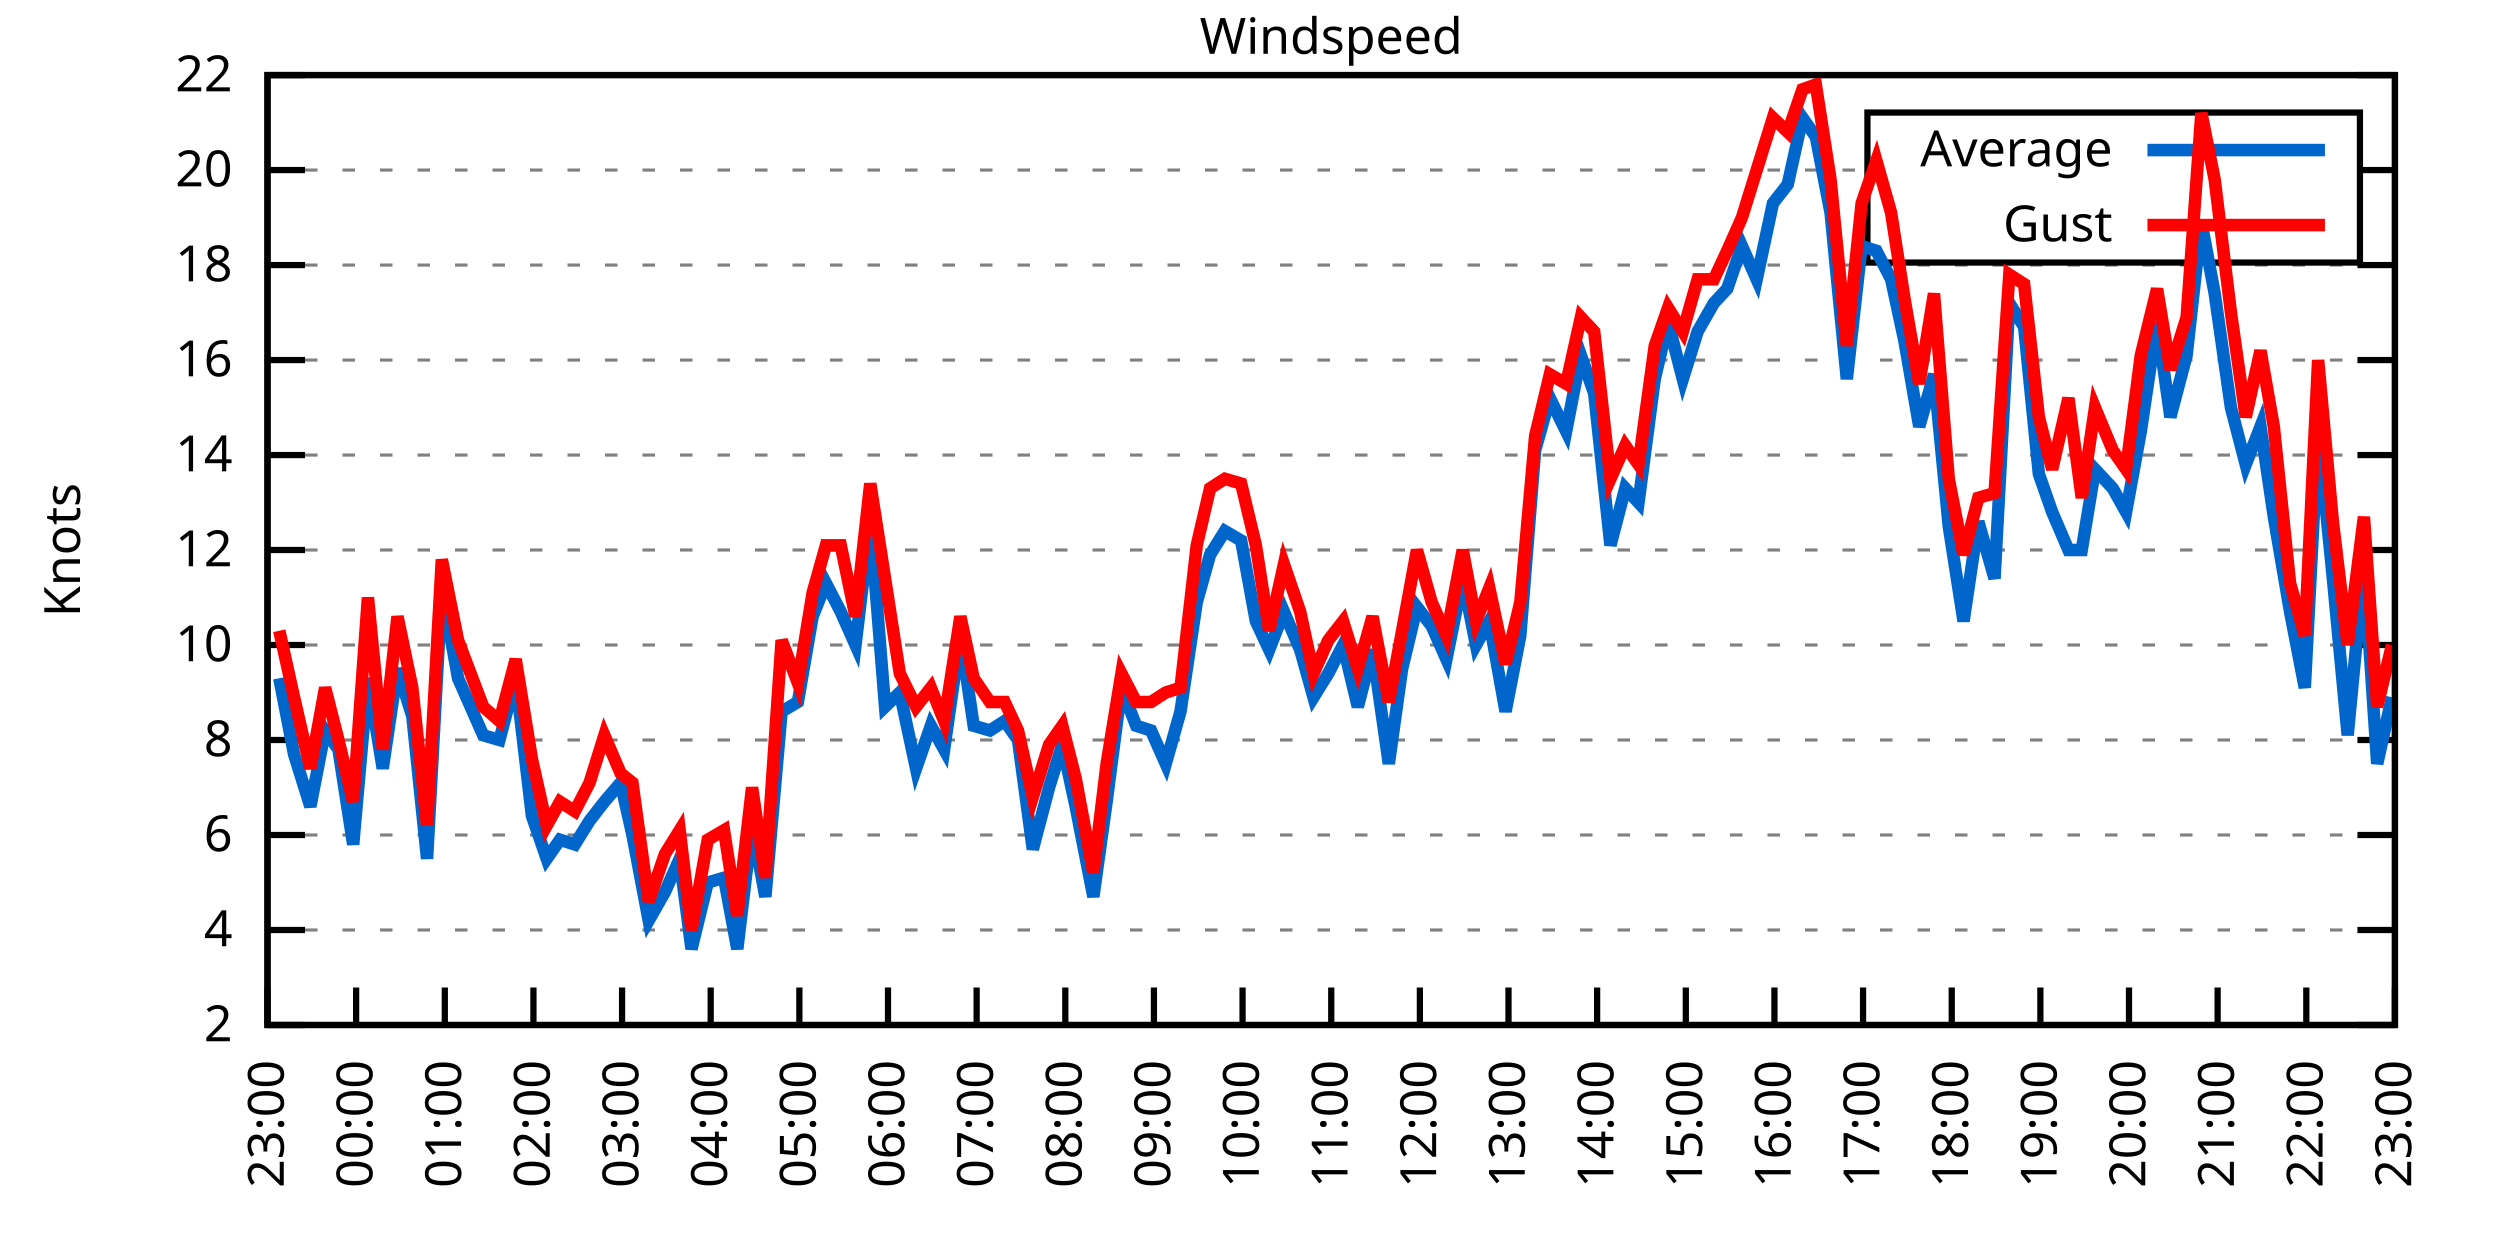
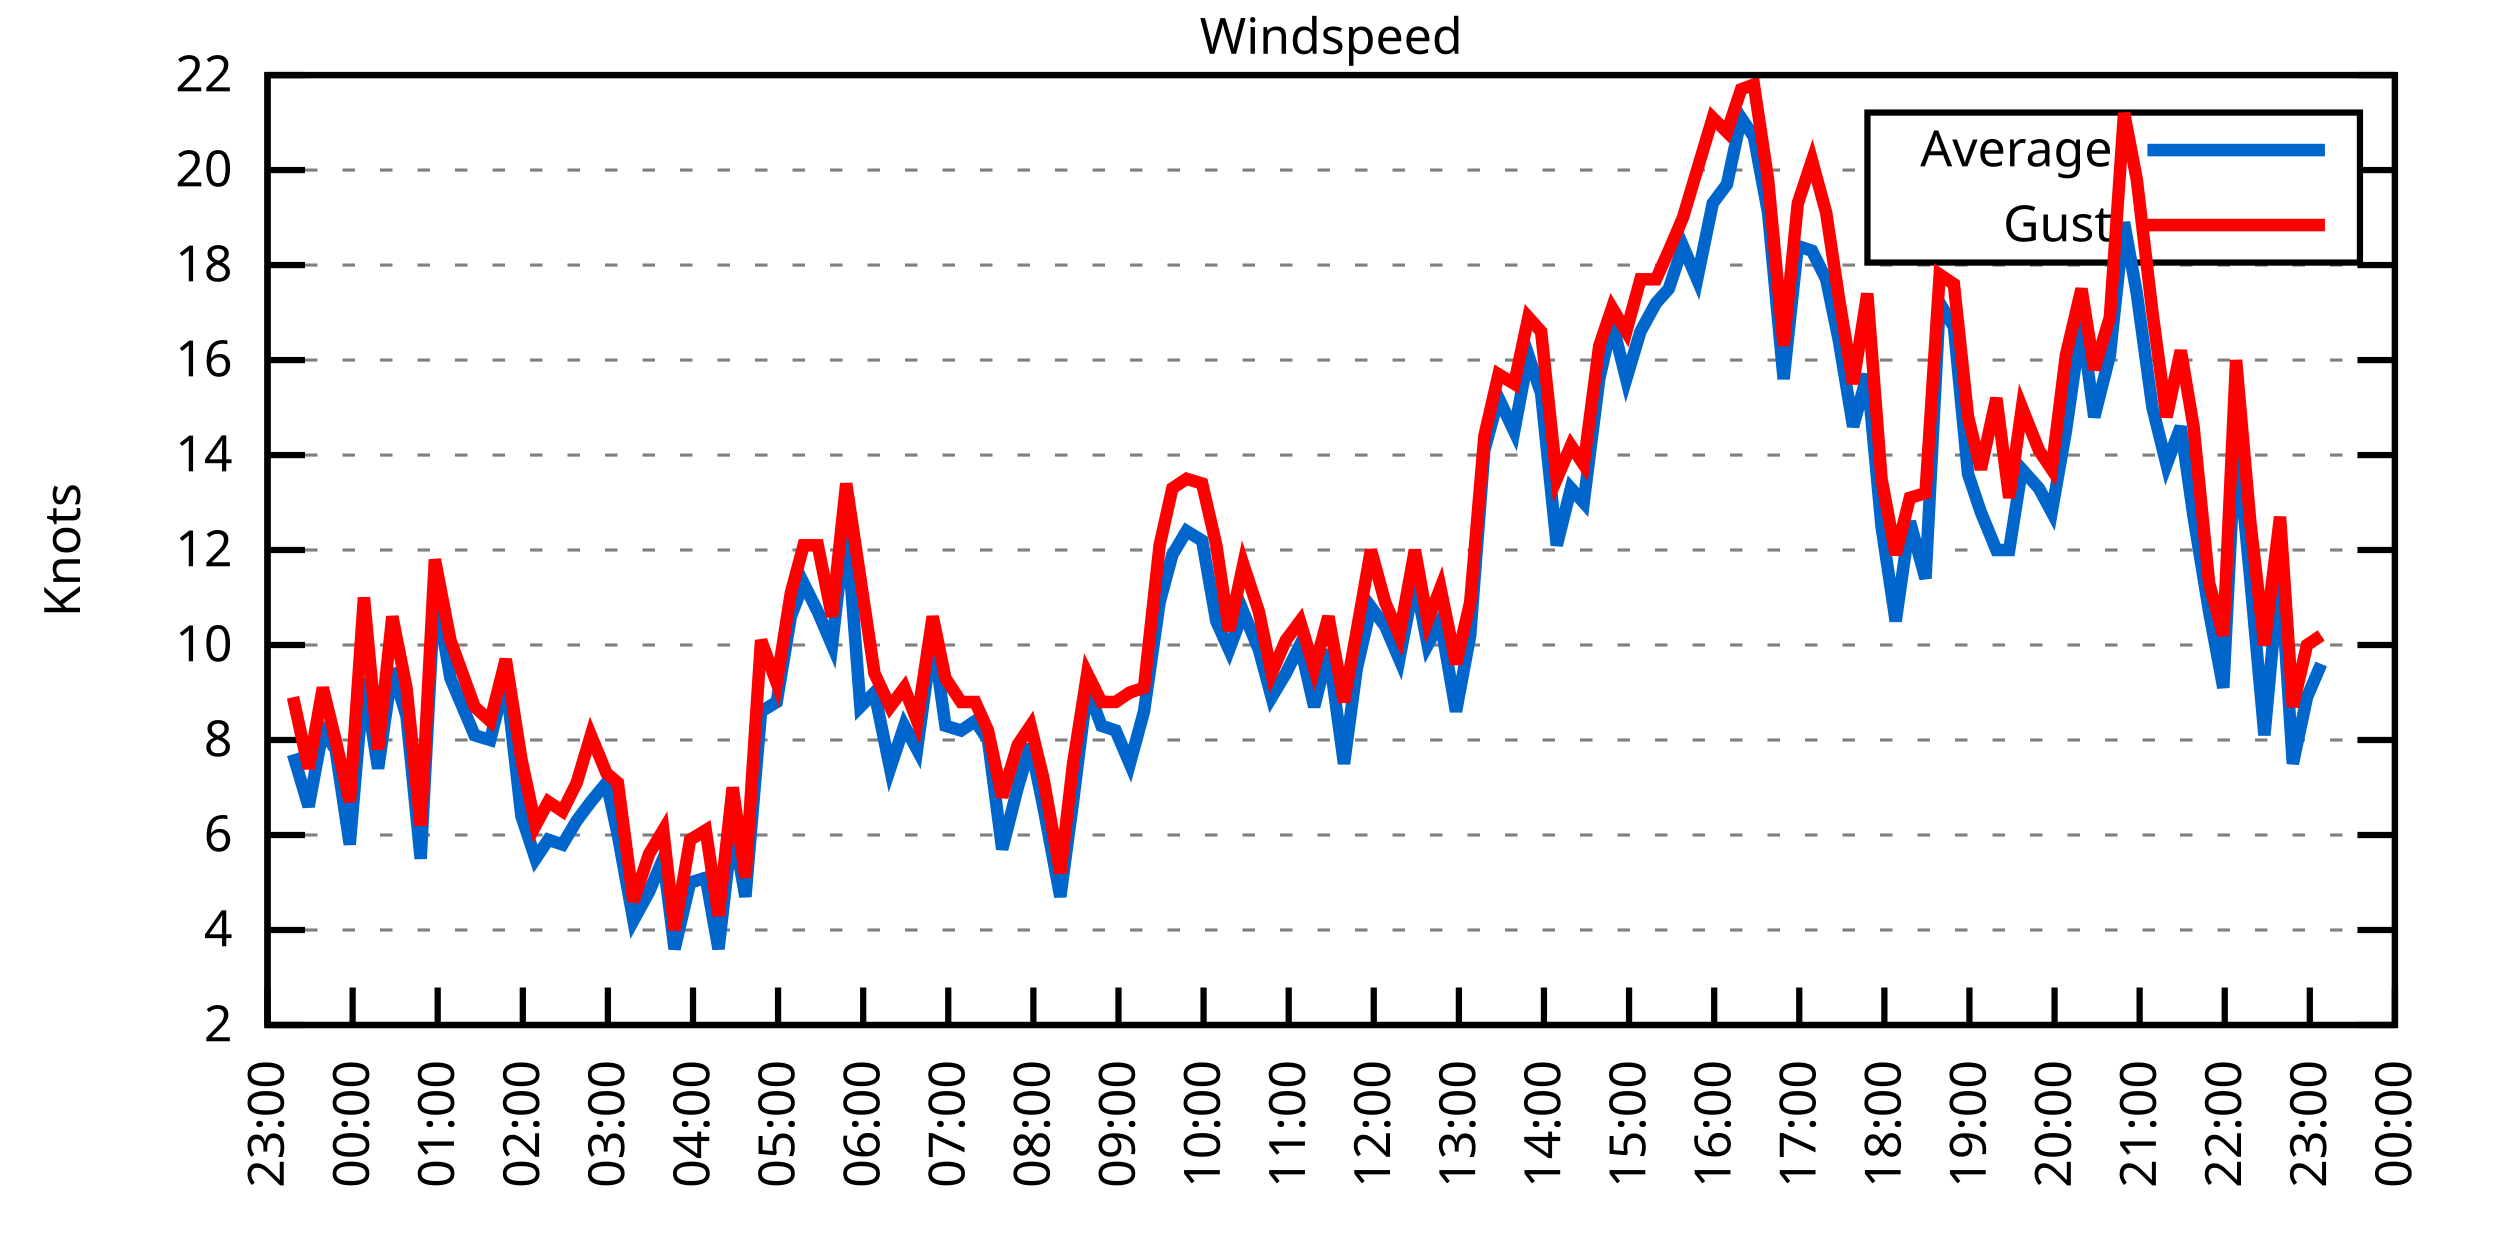
<svg xmlns="http://www.w3.org/2000/svg" xmlns:xlink="http://www.w3.org/1999/xlink" width="400" height="200" viewBox="0 0 400 200">
  <g id="gnuplot_canvas">
    <rect x="0" y="0" width="400" height="200" fill="none" />
    <defs>
      <circle id="gpDot" r="0.5" stroke-width="0.5" stroke="currentColor" />
      <path id="gpPt0" stroke-width="0.333" stroke="currentColor" d="M-1,0 h2 M0,-1 v2" />
      <path id="gpPt1" stroke-width="0.333" stroke="currentColor" d="M-1,-1 L1,1 M1,-1 L-1,1" />
      <path id="gpPt2" stroke-width="0.333" stroke="currentColor" d="M-1,0 L1,0 M0,-1 L0,1 M-1,-1 L1,1 M-1,1 L1,-1" />
      <rect id="gpPt3" stroke-width="0.333" stroke="currentColor" x="-1" y="-1" width="2" height="2" />
      <rect id="gpPt4" stroke-width="0.333" stroke="currentColor" fill="currentColor" x="-1" y="-1" width="2" height="2" />
      <circle id="gpPt5" stroke-width="0.333" stroke="currentColor" cx="0" cy="0" r="1" />
      <use xlink:href="#gpPt5" id="gpPt6" fill="currentColor" stroke="none" />
      <path id="gpPt7" stroke-width="0.333" stroke="currentColor" d="M0,-1.33 L-1.33,0.67 L1.33,0.67 z" />
      <use xlink:href="#gpPt7" id="gpPt8" fill="currentColor" stroke="none" />
      <use xlink:href="#gpPt7" id="gpPt9" stroke="currentColor" transform="rotate(180)" />
      <use xlink:href="#gpPt9" id="gpPt10" fill="currentColor" stroke="none" />
      <use xlink:href="#gpPt3" id="gpPt11" stroke="currentColor" transform="rotate(45)" />
      <use xlink:href="#gpPt11" id="gpPt12" fill="currentColor" stroke="none" />
      <path id="gpPt13" stroke-width="0.333" stroke="currentColor" d="M0,1.330 L1.265,0.411 L0.782,-1.067 L-0.782,-1.076 L-1.265,0.411 z" />
      <use xlink:href="#gpPt13" id="gpPt14" fill="currentColor" stroke="none" />
      <filter id="textbox" filterUnits="objectBoundingBox" x="0" y="0" height="1" width="1">
        <feFlood flood-color="white" flood-opacity="1" result="bgnd" />
        <feComposite in="SourceGraphic" in2="bgnd" operator="atop" />
      </filter>
      <filter id="greybox" filterUnits="objectBoundingBox" x="0" y="0" height="1" width="1">
        <feFlood flood-color="lightgrey" flood-opacity="1" result="grey" />
        <feComposite in="SourceGraphic" in2="grey" operator="atop" />
      </filter>
    </defs>
    <g fill="none" color="white" stroke="currentColor" stroke-width="1.00" stroke-linecap="butt" stroke-linejoin="miter">
</g>
    <g fill="none" color="black" stroke="currentColor" stroke-width="1.00" stroke-linecap="butt" stroke-linejoin="miter">
      <g stroke="none" shape-rendering="crispEdges">
        <polygon fill="rgb(255, 255, 255)" points="42.80,164.00 383.18,164.00 383.18,12.02 42.80,12.02 " />
      </g>
    </g>
    <g fill="none" color="black" stroke="currentColor" stroke-width="1.00" stroke-linecap="butt" stroke-linejoin="miter">
</g>
    <g fill="none" color="black" stroke="black" stroke-width="0.50" stroke-linecap="butt" stroke-linejoin="miter">
</g>
    <g fill="none" color="gray" stroke="currentColor" stroke-width="0.50" stroke-linecap="butt" stroke-linejoin="miter">
      <path stroke="gray" stroke-dasharray="2,4" class="gridline" d="M42.80,164.00 L383.19,164.00  " />
    </g>
    <g fill="none" color="gray" stroke="gray" stroke-width="1.00" stroke-linecap="butt" stroke-linejoin="miter">
</g>
    <g fill="none" color="black" stroke="currentColor" stroke-width="1.00" stroke-linecap="butt" stroke-linejoin="miter">
      <path stroke="black" d="M42.80,164.00 L48.80,164.00 M383.19,164.00 L377.19,164.00  " />
      <g transform="translate(37.20,166.60)" stroke="none" fill="black" font-family="Sans" font-size="8.00" text-anchor="end">
        <text>
          <tspan font-family="Sans"> 2</tspan>
        </text>
      </g>
    </g>
    <g fill="none" color="black" stroke="currentColor" stroke-width="1.00" stroke-linecap="butt" stroke-linejoin="miter">
</g>
    <g fill="none" color="black" stroke="black" stroke-width="0.50" stroke-linecap="butt" stroke-linejoin="miter">
</g>
    <g fill="none" color="gray" stroke="currentColor" stroke-width="0.50" stroke-linecap="butt" stroke-linejoin="miter">
      <path stroke="gray" stroke-dasharray="2,4" class="gridline" d="M42.80,148.80 L383.19,148.80  " />
    </g>
    <g fill="none" color="gray" stroke="gray" stroke-width="1.00" stroke-linecap="butt" stroke-linejoin="miter">
</g>
    <g fill="none" color="black" stroke="currentColor" stroke-width="1.00" stroke-linecap="butt" stroke-linejoin="miter">
      <path stroke="black" d="M42.80,148.80 L48.80,148.80 M383.19,148.80 L377.19,148.80  " />
      <g transform="translate(37.20,151.40)" stroke="none" fill="black" font-family="Sans" font-size="8.00" text-anchor="end">
        <text>
          <tspan font-family="Sans"> 4</tspan>
        </text>
      </g>
    </g>
    <g fill="none" color="black" stroke="currentColor" stroke-width="1.00" stroke-linecap="butt" stroke-linejoin="miter">
</g>
    <g fill="none" color="black" stroke="black" stroke-width="0.50" stroke-linecap="butt" stroke-linejoin="miter">
</g>
    <g fill="none" color="gray" stroke="currentColor" stroke-width="0.50" stroke-linecap="butt" stroke-linejoin="miter">
      <path stroke="gray" stroke-dasharray="2,4" class="gridline" d="M42.80,133.60 L383.19,133.60  " />
    </g>
    <g fill="none" color="gray" stroke="gray" stroke-width="1.00" stroke-linecap="butt" stroke-linejoin="miter">
</g>
    <g fill="none" color="black" stroke="currentColor" stroke-width="1.00" stroke-linecap="butt" stroke-linejoin="miter">
      <path stroke="black" d="M42.80,133.60 L48.80,133.60 M383.19,133.60 L377.19,133.60  " />
      <g transform="translate(37.20,136.20)" stroke="none" fill="black" font-family="Sans" font-size="8.00" text-anchor="end">
        <text>
          <tspan font-family="Sans"> 6</tspan>
        </text>
      </g>
    </g>
    <g fill="none" color="black" stroke="currentColor" stroke-width="1.00" stroke-linecap="butt" stroke-linejoin="miter">
</g>
    <g fill="none" color="black" stroke="black" stroke-width="0.50" stroke-linecap="butt" stroke-linejoin="miter">
</g>
    <g fill="none" color="gray" stroke="currentColor" stroke-width="0.50" stroke-linecap="butt" stroke-linejoin="miter">
      <path stroke="gray" stroke-dasharray="2,4" class="gridline" d="M42.80,118.40 L383.19,118.40  " />
    </g>
    <g fill="none" color="gray" stroke="gray" stroke-width="1.00" stroke-linecap="butt" stroke-linejoin="miter">
</g>
    <g fill="none" color="black" stroke="currentColor" stroke-width="1.00" stroke-linecap="butt" stroke-linejoin="miter">
      <path stroke="black" d="M42.80,118.40 L48.80,118.40 M383.19,118.40 L377.19,118.40  " />
      <g transform="translate(37.20,121.00)" stroke="none" fill="black" font-family="Sans" font-size="8.00" text-anchor="end">
        <text>
          <tspan font-family="Sans"> 8</tspan>
        </text>
      </g>
    </g>
    <g fill="none" color="black" stroke="currentColor" stroke-width="1.00" stroke-linecap="butt" stroke-linejoin="miter">
</g>
    <g fill="none" color="black" stroke="black" stroke-width="0.50" stroke-linecap="butt" stroke-linejoin="miter">
</g>
    <g fill="none" color="gray" stroke="currentColor" stroke-width="0.50" stroke-linecap="butt" stroke-linejoin="miter">
      <path stroke="gray" stroke-dasharray="2,4" class="gridline" d="M42.80,103.20 L383.19,103.20  " />
    </g>
    <g fill="none" color="gray" stroke="gray" stroke-width="1.00" stroke-linecap="butt" stroke-linejoin="miter">
</g>
    <g fill="none" color="black" stroke="currentColor" stroke-width="1.00" stroke-linecap="butt" stroke-linejoin="miter">
      <path stroke="black" d="M42.80,103.20 L48.80,103.20 M383.19,103.20 L377.19,103.20  " />
      <g transform="translate(37.20,105.80)" stroke="none" fill="black" font-family="Sans" font-size="8.00" text-anchor="end">
        <text>
          <tspan font-family="Sans"> 10</tspan>
        </text>
      </g>
    </g>
    <g fill="none" color="black" stroke="currentColor" stroke-width="1.00" stroke-linecap="butt" stroke-linejoin="miter">
</g>
    <g fill="none" color="black" stroke="black" stroke-width="0.50" stroke-linecap="butt" stroke-linejoin="miter">
</g>
    <g fill="none" color="gray" stroke="currentColor" stroke-width="0.50" stroke-linecap="butt" stroke-linejoin="miter">
      <path stroke="gray" stroke-dasharray="2,4" class="gridline" d="M42.80,88.00 L383.19,88.00  " />
    </g>
    <g fill="none" color="gray" stroke="gray" stroke-width="1.00" stroke-linecap="butt" stroke-linejoin="miter">
</g>
    <g fill="none" color="black" stroke="currentColor" stroke-width="1.00" stroke-linecap="butt" stroke-linejoin="miter">
      <path stroke="black" d="M42.80,88.00 L48.80,88.00 M383.19,88.00 L377.19,88.00  " />
      <g transform="translate(37.20,90.60)" stroke="none" fill="black" font-family="Sans" font-size="8.00" text-anchor="end">
        <text>
          <tspan font-family="Sans"> 12</tspan>
        </text>
      </g>
    </g>
    <g fill="none" color="black" stroke="currentColor" stroke-width="1.00" stroke-linecap="butt" stroke-linejoin="miter">
</g>
    <g fill="none" color="black" stroke="black" stroke-width="0.50" stroke-linecap="butt" stroke-linejoin="miter">
</g>
    <g fill="none" color="gray" stroke="currentColor" stroke-width="0.50" stroke-linecap="butt" stroke-linejoin="miter">
      <path stroke="gray" stroke-dasharray="2,4" class="gridline" d="M42.80,72.81 L383.19,72.81  " />
    </g>
    <g fill="none" color="gray" stroke="gray" stroke-width="1.00" stroke-linecap="butt" stroke-linejoin="miter">
</g>
    <g fill="none" color="black" stroke="currentColor" stroke-width="1.00" stroke-linecap="butt" stroke-linejoin="miter">
      <path stroke="black" d="M42.80,72.81 L48.80,72.81 M383.19,72.81 L377.19,72.81  " />
      <g transform="translate(37.20,75.41)" stroke="none" fill="black" font-family="Sans" font-size="8.00" text-anchor="end">
        <text>
          <tspan font-family="Sans"> 14</tspan>
        </text>
      </g>
    </g>
    <g fill="none" color="black" stroke="currentColor" stroke-width="1.00" stroke-linecap="butt" stroke-linejoin="miter">
</g>
    <g fill="none" color="black" stroke="black" stroke-width="0.50" stroke-linecap="butt" stroke-linejoin="miter">
</g>
    <g fill="none" color="gray" stroke="currentColor" stroke-width="0.50" stroke-linecap="butt" stroke-linejoin="miter">
      <path stroke="gray" stroke-dasharray="2,4" class="gridline" d="M42.80,57.61 L383.19,57.61  " />
    </g>
    <g fill="none" color="gray" stroke="gray" stroke-width="1.00" stroke-linecap="butt" stroke-linejoin="miter">
</g>
    <g fill="none" color="black" stroke="currentColor" stroke-width="1.00" stroke-linecap="butt" stroke-linejoin="miter">
      <path stroke="black" d="M42.80,57.61 L48.80,57.61 M383.19,57.61 L377.19,57.61  " />
      <g transform="translate(37.20,60.21)" stroke="none" fill="black" font-family="Sans" font-size="8.00" text-anchor="end">
        <text>
          <tspan font-family="Sans"> 16</tspan>
        </text>
      </g>
    </g>
    <g fill="none" color="black" stroke="currentColor" stroke-width="1.00" stroke-linecap="butt" stroke-linejoin="miter">
</g>
    <g fill="none" color="black" stroke="black" stroke-width="0.50" stroke-linecap="butt" stroke-linejoin="miter">
</g>
    <g fill="none" color="gray" stroke="currentColor" stroke-width="0.50" stroke-linecap="butt" stroke-linejoin="miter">
      <path stroke="gray" stroke-dasharray="2,4" class="gridline" d="M42.80,42.41 L383.19,42.41  " />
    </g>
    <g fill="none" color="gray" stroke="gray" stroke-width="1.00" stroke-linecap="butt" stroke-linejoin="miter">
</g>
    <g fill="none" color="black" stroke="currentColor" stroke-width="1.00" stroke-linecap="butt" stroke-linejoin="miter">
      <path stroke="black" d="M42.80,42.41 L48.80,42.41 M383.19,42.41 L377.19,42.41  " />
      <g transform="translate(37.20,45.01)" stroke="none" fill="black" font-family="Sans" font-size="8.00" text-anchor="end">
        <text>
          <tspan font-family="Sans"> 18</tspan>
        </text>
      </g>
    </g>
    <g fill="none" color="black" stroke="currentColor" stroke-width="1.00" stroke-linecap="butt" stroke-linejoin="miter">
</g>
    <g fill="none" color="black" stroke="black" stroke-width="0.50" stroke-linecap="butt" stroke-linejoin="miter">
</g>
    <g fill="none" color="gray" stroke="currentColor" stroke-width="0.50" stroke-linecap="butt" stroke-linejoin="miter">
      <path stroke="gray" stroke-dasharray="2,4" class="gridline" d="M42.80,27.21 L298.79,27.21 M377.59,27.21 L383.19,27.21  " />
    </g>
    <g fill="none" color="gray" stroke="gray" stroke-width="1.00" stroke-linecap="butt" stroke-linejoin="miter">
</g>
    <g fill="none" color="black" stroke="currentColor" stroke-width="1.00" stroke-linecap="butt" stroke-linejoin="miter">
      <path stroke="black" d="M42.80,27.21 L48.80,27.21 M383.19,27.21 L377.19,27.21  " />
      <g transform="translate(37.20,29.81)" stroke="none" fill="black" font-family="Sans" font-size="8.00" text-anchor="end">
        <text>
          <tspan font-family="Sans"> 20</tspan>
        </text>
      </g>
    </g>
    <g fill="none" color="black" stroke="currentColor" stroke-width="1.00" stroke-linecap="butt" stroke-linejoin="miter">
</g>
    <g fill="none" color="black" stroke="black" stroke-width="0.50" stroke-linecap="butt" stroke-linejoin="miter">
</g>
    <g fill="none" color="gray" stroke="currentColor" stroke-width="0.50" stroke-linecap="butt" stroke-linejoin="miter">
      <path stroke="gray" stroke-dasharray="2,4" class="gridline" d="M42.80,12.01 L383.19,12.01  " />
    </g>
    <g fill="none" color="gray" stroke="gray" stroke-width="1.00" stroke-linecap="butt" stroke-linejoin="miter">
</g>
    <g fill="none" color="black" stroke="currentColor" stroke-width="1.00" stroke-linecap="butt" stroke-linejoin="miter">
      <path stroke="black" d="M42.80,12.01 L48.80,12.01 M383.19,12.01 L377.19,12.01  " />
      <g transform="translate(37.20,14.61)" stroke="none" fill="black" font-family="Sans" font-size="8.00" text-anchor="end">
        <text>
          <tspan font-family="Sans"> 22</tspan>
        </text>
      </g>
    </g>
    <g fill="none" color="black" stroke="currentColor" stroke-width="1.00" stroke-linecap="butt" stroke-linejoin="miter">
      <path stroke="black" d="M42.80,164.00 L42.80,158.00  " />
      <g transform="translate(45.40,169.60) rotate(270.00)" stroke="none" fill="black" font-family="Sans" font-size="8.00" text-anchor="end">
        <text>
          <tspan font-family="Sans">23:00</tspan>
        </text>
      </g>
    </g>
    <g fill="none" color="black" stroke="currentColor" stroke-width="1.00" stroke-linecap="butt" stroke-linejoin="miter">
-       <path stroke="black" d="M56.98,164.00 L56.98,158.00  " />
-       <g transform="translate(59.58,169.60) rotate(270.00)" stroke="none" fill="black" font-family="Sans" font-size="8.00" text-anchor="end">
+       <path stroke="black" d="M56.42,164.00 L56.42,158.00  " />
+       <g transform="translate(59.02,169.60) rotate(270.00)" stroke="none" fill="black" font-family="Sans" font-size="8.00" text-anchor="end">
        <text>
          <tspan font-family="Sans">00:00</tspan>
        </text>
      </g>
    </g>
    <g fill="none" color="black" stroke="currentColor" stroke-width="1.00" stroke-linecap="butt" stroke-linejoin="miter">
-       <path stroke="black" d="M71.17,164.00 L71.17,158.00  " />
-       <g transform="translate(73.77,169.60) rotate(270.00)" stroke="none" fill="black" font-family="Sans" font-size="8.00" text-anchor="end">
+       <path stroke="black" d="M70.03,164.00 L70.03,158.00  " />
+       <g transform="translate(72.63,169.60) rotate(270.00)" stroke="none" fill="black" font-family="Sans" font-size="8.00" text-anchor="end">
        <text>
          <tspan font-family="Sans">01:00</tspan>
        </text>
      </g>
    </g>
    <g fill="none" color="black" stroke="currentColor" stroke-width="1.00" stroke-linecap="butt" stroke-linejoin="miter">
-       <path stroke="black" d="M85.35,164.00 L85.35,158.00  " />
-       <g transform="translate(87.95,169.60) rotate(270.00)" stroke="none" fill="black" font-family="Sans" font-size="8.00" text-anchor="end">
+       <path stroke="black" d="M83.65,164.00 L83.65,158.00  " />
+       <g transform="translate(86.25,169.60) rotate(270.00)" stroke="none" fill="black" font-family="Sans" font-size="8.00" text-anchor="end">
        <text>
          <tspan font-family="Sans">02:00</tspan>
        </text>
      </g>
    </g>
    <g fill="none" color="black" stroke="currentColor" stroke-width="1.00" stroke-linecap="butt" stroke-linejoin="miter">
-       <path stroke="black" d="M99.53,164.00 L99.53,158.00  " />
-       <g transform="translate(102.13,169.60) rotate(270.00)" stroke="none" fill="black" font-family="Sans" font-size="8.00" text-anchor="end">
+       <path stroke="black" d="M97.26,164.00 L97.26,158.00  " />
+       <g transform="translate(99.86,169.60) rotate(270.00)" stroke="none" fill="black" font-family="Sans" font-size="8.00" text-anchor="end">
        <text>
          <tspan font-family="Sans">03:00</tspan>
        </text>
      </g>
    </g>
    <g fill="none" color="black" stroke="currentColor" stroke-width="1.00" stroke-linecap="butt" stroke-linejoin="miter">
-       <path stroke="black" d="M113.71,164.00 L113.71,158.00  " />
-       <g transform="translate(116.31,169.60) rotate(270.00)" stroke="none" fill="black" font-family="Sans" font-size="8.00" text-anchor="end">
+       <path stroke="black" d="M110.88,164.00 L110.88,158.00  " />
+       <g transform="translate(113.48,169.60) rotate(270.00)" stroke="none" fill="black" font-family="Sans" font-size="8.00" text-anchor="end">
        <text>
          <tspan font-family="Sans">04:00</tspan>
        </text>
      </g>
    </g>
    <g fill="none" color="black" stroke="currentColor" stroke-width="1.00" stroke-linecap="butt" stroke-linejoin="miter">
-       <path stroke="black" d="M127.90,164.00 L127.90,158.00  " />
-       <g transform="translate(130.50,169.60) rotate(270.00)" stroke="none" fill="black" font-family="Sans" font-size="8.00" text-anchor="end">
+       <path stroke="black" d="M124.49,164.00 L124.49,158.00  " />
+       <g transform="translate(127.09,169.60) rotate(270.00)" stroke="none" fill="black" font-family="Sans" font-size="8.00" text-anchor="end">
        <text>
          <tspan font-family="Sans">05:00</tspan>
        </text>
      </g>
    </g>
    <g fill="none" color="black" stroke="currentColor" stroke-width="1.00" stroke-linecap="butt" stroke-linejoin="miter">
-       <path stroke="black" d="M142.08,164.00 L142.08,158.00  " />
-       <g transform="translate(144.68,169.60) rotate(270.00)" stroke="none" fill="black" font-family="Sans" font-size="8.00" text-anchor="end">
+       <path stroke="black" d="M138.11,164.00 L138.11,158.00  " />
+       <g transform="translate(140.71,169.60) rotate(270.00)" stroke="none" fill="black" font-family="Sans" font-size="8.00" text-anchor="end">
        <text>
          <tspan font-family="Sans">06:00</tspan>
        </text>
      </g>
    </g>
    <g fill="none" color="black" stroke="currentColor" stroke-width="1.00" stroke-linecap="butt" stroke-linejoin="miter">
-       <path stroke="black" d="M156.26,164.00 L156.26,158.00  " />
-       <g transform="translate(158.86,169.60) rotate(270.00)" stroke="none" fill="black" font-family="Sans" font-size="8.00" text-anchor="end">
+       <path stroke="black" d="M151.72,164.00 L151.72,158.00  " />
+       <g transform="translate(154.32,169.60) rotate(270.00)" stroke="none" fill="black" font-family="Sans" font-size="8.00" text-anchor="end">
        <text>
          <tspan font-family="Sans">07:00</tspan>
        </text>
      </g>
    </g>
    <g fill="none" color="black" stroke="currentColor" stroke-width="1.00" stroke-linecap="butt" stroke-linejoin="miter">
-       <path stroke="black" d="M170.45,164.00 L170.45,158.00  " />
-       <g transform="translate(173.05,169.60) rotate(270.00)" stroke="none" fill="black" font-family="Sans" font-size="8.00" text-anchor="end">
+       <path stroke="black" d="M165.34,164.00 L165.34,158.00  " />
+       <g transform="translate(167.94,169.60) rotate(270.00)" stroke="none" fill="black" font-family="Sans" font-size="8.00" text-anchor="end">
        <text>
          <tspan font-family="Sans">08:00</tspan>
        </text>
      </g>
    </g>
    <g fill="none" color="black" stroke="currentColor" stroke-width="1.00" stroke-linecap="butt" stroke-linejoin="miter">
-       <path stroke="black" d="M184.63,164.00 L184.63,158.00  " />
-       <g transform="translate(187.23,169.60) rotate(270.00)" stroke="none" fill="black" font-family="Sans" font-size="8.00" text-anchor="end">
+       <path stroke="black" d="M178.96,164.00 L178.96,158.00  " />
+       <g transform="translate(181.56,169.60) rotate(270.00)" stroke="none" fill="black" font-family="Sans" font-size="8.00" text-anchor="end">
        <text>
          <tspan font-family="Sans">09:00</tspan>
        </text>
      </g>
    </g>
    <g fill="none" color="black" stroke="currentColor" stroke-width="1.00" stroke-linecap="butt" stroke-linejoin="miter">
-       <path stroke="black" d="M198.81,164.00 L198.81,158.00  " />
-       <g transform="translate(201.41,169.60) rotate(270.00)" stroke="none" fill="black" font-family="Sans" font-size="8.00" text-anchor="end">
+       <path stroke="black" d="M192.57,164.00 L192.57,158.00  " />
+       <g transform="translate(195.17,169.60) rotate(270.00)" stroke="none" fill="black" font-family="Sans" font-size="8.00" text-anchor="end">
        <text>
          <tspan font-family="Sans">10:00</tspan>
        </text>
      </g>
    </g>
    <g fill="none" color="black" stroke="currentColor" stroke-width="1.00" stroke-linecap="butt" stroke-linejoin="miter">
-       <path stroke="black" d="M213.00,164.00 L213.00,158.00  " />
-       <g transform="translate(215.60,169.60) rotate(270.00)" stroke="none" fill="black" font-family="Sans" font-size="8.00" text-anchor="end">
+       <path stroke="black" d="M206.19,164.00 L206.19,158.00  " />
+       <g transform="translate(208.79,169.60) rotate(270.00)" stroke="none" fill="black" font-family="Sans" font-size="8.00" text-anchor="end">
        <text>
          <tspan font-family="Sans">11:00</tspan>
        </text>
      </g>
    </g>
    <g fill="none" color="black" stroke="currentColor" stroke-width="1.00" stroke-linecap="butt" stroke-linejoin="miter">
-       <path stroke="black" d="M227.18,164.00 L227.18,158.00  " />
-       <g transform="translate(229.78,169.60) rotate(270.00)" stroke="none" fill="black" font-family="Sans" font-size="8.00" text-anchor="end">
+       <path stroke="black" d="M219.80,164.00 L219.80,158.00  " />
+       <g transform="translate(222.40,169.60) rotate(270.00)" stroke="none" fill="black" font-family="Sans" font-size="8.00" text-anchor="end">
        <text>
          <tspan font-family="Sans">12:00</tspan>
        </text>
      </g>
    </g>
    <g fill="none" color="black" stroke="currentColor" stroke-width="1.00" stroke-linecap="butt" stroke-linejoin="miter">
-       <path stroke="black" d="M241.36,164.00 L241.36,158.00  " />
-       <g transform="translate(243.96,169.60) rotate(270.00)" stroke="none" fill="black" font-family="Sans" font-size="8.00" text-anchor="end">
+       <path stroke="black" d="M233.42,164.00 L233.42,158.00  " />
+       <g transform="translate(236.02,169.60) rotate(270.00)" stroke="none" fill="black" font-family="Sans" font-size="8.00" text-anchor="end">
        <text>
          <tspan font-family="Sans">13:00</tspan>
        </text>
      </g>
    </g>
    <g fill="none" color="black" stroke="currentColor" stroke-width="1.00" stroke-linecap="butt" stroke-linejoin="miter">
-       <path stroke="black" d="M255.54,164.00 L255.54,158.00  " />
-       <g transform="translate(258.14,169.60) rotate(270.00)" stroke="none" fill="black" font-family="Sans" font-size="8.00" text-anchor="end">
+       <path stroke="black" d="M247.03,164.00 L247.03,158.00  " />
+       <g transform="translate(249.63,169.60) rotate(270.00)" stroke="none" fill="black" font-family="Sans" font-size="8.00" text-anchor="end">
        <text>
          <tspan font-family="Sans">14:00</tspan>
        </text>
      </g>
    </g>
    <g fill="none" color="black" stroke="currentColor" stroke-width="1.00" stroke-linecap="butt" stroke-linejoin="miter">
-       <path stroke="black" d="M269.73,164.00 L269.73,158.00  " />
-       <g transform="translate(272.33,169.60) rotate(270.00)" stroke="none" fill="black" font-family="Sans" font-size="8.00" text-anchor="end">
+       <path stroke="black" d="M260.65,164.00 L260.65,158.00  " />
+       <g transform="translate(263.25,169.60) rotate(270.00)" stroke="none" fill="black" font-family="Sans" font-size="8.00" text-anchor="end">
        <text>
          <tspan font-family="Sans">15:00</tspan>
        </text>
      </g>
    </g>
    <g fill="none" color="black" stroke="currentColor" stroke-width="1.00" stroke-linecap="butt" stroke-linejoin="miter">
-       <path stroke="black" d="M283.91,164.00 L283.91,158.00  " />
-       <g transform="translate(286.51,169.60) rotate(270.00)" stroke="none" fill="black" font-family="Sans" font-size="8.00" text-anchor="end">
+       <path stroke="black" d="M274.27,164.00 L274.27,158.00  " />
+       <g transform="translate(276.87,169.60) rotate(270.00)" stroke="none" fill="black" font-family="Sans" font-size="8.00" text-anchor="end">
        <text>
          <tspan font-family="Sans">16:00</tspan>
        </text>
      </g>
    </g>
    <g fill="none" color="black" stroke="currentColor" stroke-width="1.00" stroke-linecap="butt" stroke-linejoin="miter">
-       <path stroke="black" d="M298.09,164.00 L298.09,158.00  " />
-       <g transform="translate(300.69,169.60) rotate(270.00)" stroke="none" fill="black" font-family="Sans" font-size="8.00" text-anchor="end">
+       <path stroke="black" d="M287.88,164.00 L287.88,158.00  " />
+       <g transform="translate(290.48,169.60) rotate(270.00)" stroke="none" fill="black" font-family="Sans" font-size="8.00" text-anchor="end">
        <text>
          <tspan font-family="Sans">17:00</tspan>
        </text>
      </g>
    </g>
    <g fill="none" color="black" stroke="currentColor" stroke-width="1.00" stroke-linecap="butt" stroke-linejoin="miter">
-       <path stroke="black" d="M312.28,164.00 L312.28,158.00  " />
-       <g transform="translate(314.88,169.60) rotate(270.00)" stroke="none" fill="black" font-family="Sans" font-size="8.00" text-anchor="end">
+       <path stroke="black" d="M301.50,164.00 L301.50,158.00  " />
+       <g transform="translate(304.10,169.60) rotate(270.00)" stroke="none" fill="black" font-family="Sans" font-size="8.00" text-anchor="end">
        <text>
          <tspan font-family="Sans">18:00</tspan>
        </text>
      </g>
    </g>
    <g fill="none" color="black" stroke="currentColor" stroke-width="1.00" stroke-linecap="butt" stroke-linejoin="miter">
-       <path stroke="black" d="M326.46,164.00 L326.46,158.00  " />
-       <g transform="translate(329.06,169.60) rotate(270.00)" stroke="none" fill="black" font-family="Sans" font-size="8.00" text-anchor="end">
+       <path stroke="black" d="M315.11,164.00 L315.11,158.00  " />
+       <g transform="translate(317.71,169.60) rotate(270.00)" stroke="none" fill="black" font-family="Sans" font-size="8.00" text-anchor="end">
        <text>
          <tspan font-family="Sans">19:00</tspan>
        </text>
      </g>
    </g>
    <g fill="none" color="black" stroke="currentColor" stroke-width="1.00" stroke-linecap="butt" stroke-linejoin="miter">
-       <path stroke="black" d="M340.64,164.00 L340.64,158.00  " />
-       <g transform="translate(343.24,169.60) rotate(270.00)" stroke="none" fill="black" font-family="Sans" font-size="8.00" text-anchor="end">
+       <path stroke="black" d="M328.73,164.00 L328.73,158.00  " />
+       <g transform="translate(331.33,169.60) rotate(270.00)" stroke="none" fill="black" font-family="Sans" font-size="8.00" text-anchor="end">
        <text>
          <tspan font-family="Sans">20:00</tspan>
        </text>
      </g>
    </g>
    <g fill="none" color="black" stroke="currentColor" stroke-width="1.00" stroke-linecap="butt" stroke-linejoin="miter">
-       <path stroke="black" d="M354.82,164.00 L354.82,158.00  " />
-       <g transform="translate(357.42,169.60) rotate(270.00)" stroke="none" fill="black" font-family="Sans" font-size="8.00" text-anchor="end">
+       <path stroke="black" d="M342.34,164.00 L342.34,158.00  " />
+       <g transform="translate(344.94,169.60) rotate(270.00)" stroke="none" fill="black" font-family="Sans" font-size="8.00" text-anchor="end">
        <text>
          <tspan font-family="Sans">21:00</tspan>
        </text>
      </g>
    </g>
    <g fill="none" color="black" stroke="currentColor" stroke-width="1.00" stroke-linecap="butt" stroke-linejoin="miter">
-       <path stroke="black" d="M369.01,164.00 L369.01,158.00  " />
-       <g transform="translate(371.61,169.60) rotate(270.00)" stroke="none" fill="black" font-family="Sans" font-size="8.00" text-anchor="end">
+       <path stroke="black" d="M355.96,164.00 L355.96,158.00  " />
+       <g transform="translate(358.56,169.60) rotate(270.00)" stroke="none" fill="black" font-family="Sans" font-size="8.00" text-anchor="end">
        <text>
          <tspan font-family="Sans">22:00</tspan>
+         </text>
+       </g>
+     </g>
+     <g fill="none" color="black" stroke="currentColor" stroke-width="1.00" stroke-linecap="butt" stroke-linejoin="miter">
+       <path stroke="black" d="M369.57,164.00 L369.57,158.00  " />
+       <g transform="translate(372.17,169.60) rotate(270.00)" stroke="none" fill="black" font-family="Sans" font-size="8.00" text-anchor="end">
+         <text>
+           <tspan font-family="Sans">23:00</tspan>
        </text>
      </g>
    </g>
    <g fill="none" color="black" stroke="currentColor" stroke-width="1.00" stroke-linecap="butt" stroke-linejoin="miter">
      <path stroke="black" d="M383.19,164.00 L383.19,158.00  " />
      <g transform="translate(385.79,169.60) rotate(270.00)" stroke="none" fill="black" font-family="Sans" font-size="8.00" text-anchor="end">
        <text>
-           <tspan font-family="Sans">23:00</tspan>
+           <tspan font-family="Sans">00:00</tspan>
        </text>
      </g>
    </g>
    <g fill="none" color="black" stroke="currentColor" stroke-width="1.00" stroke-linecap="butt" stroke-linejoin="miter">
</g>
    <g fill="none" color="black" stroke="currentColor" stroke-width="1.00" stroke-linecap="butt" stroke-linejoin="miter">
      <path stroke="black" d="M42.80,12.01 L42.80,164.00 L383.19,164.00 L383.19,12.01 L42.80,12.01 Z  " />
    </g>
    <g fill="none" color="black" stroke="currentColor" stroke-width="1.00" stroke-linecap="butt" stroke-linejoin="miter">
</g>
    <g fill="none" color="black" stroke="currentColor" stroke-width="1.00" stroke-linecap="butt" stroke-linejoin="miter">
      <path stroke="black" d="M298.79,42.01 L298.79,18.01 L377.59,18.01 L377.59,42.01 L298.79,42.01 Z  " />
    </g>
    <g id="Windspeed_plot_1">
      <g fill="none" color="white" stroke="black" stroke-width="2.00" stroke-linecap="butt" stroke-linejoin="miter">
</g>
      <g fill="none" color="black" stroke="currentColor" stroke-width="2.00" stroke-linecap="butt" stroke-linejoin="miter">
        <g transform="translate(337.99,26.61)" stroke="none" fill="black" font-family="Sans" font-size="8.00" text-anchor="end">
          <text>
            <tspan font-family="Sans">Average</tspan>
          </text>
        </g>
      </g>
      <g fill="none" color="black" stroke="currentColor" stroke-width="2.00" stroke-linecap="butt" stroke-linejoin="miter">
-         <path stroke="rgb(  0, 102, 204)" d="M343.59,24.01 L371.99,24.01 M44.69,108.52 L47.05,120.68 L49.66,129.04 L52.02,116.88 L54.15,119.92 L56.51,135.12   L58.87,108.52 L61.24,122.96 L63.60,107.00 L65.97,114.60 L68.33,137.40 L70.69,94.08 L73.29,108.52 L77.31,117.64   L79.91,118.40 L82.51,108.52 L85.11,130.56 L87.48,137.40 L89.60,134.36 L91.97,135.12 L94.33,131.32 L96.70,128.28   L99.30,125.24 L101.19,133.60 L103.79,147.28 L106.39,142.72 L108.75,137.40 L110.64,151.84 L113.24,141.20 L115.84,140.44   L117.97,151.84 L120.33,132.08 L122.46,143.48 L125.06,113.84 L127.66,112.32 L130.02,98.64 L132.15,93.32 L134.52,97.88   L136.88,103.20 L139.24,83.45 L141.61,113.08 L143.97,110.80 L146.57,122.96 L148.94,116.12 L151.06,119.92 L153.66,101.68   L155.79,116.12 L158.39,116.88 L160.75,115.36 L162.88,118.40 L165.25,135.88 L167.85,126.00 L169.97,119.16 L172.10,129.04   L174.94,143.48 L177.06,128.28 L179.43,110.04 L181.79,116.12 L184.16,116.88 L186.52,122.20 L188.88,113.84 L191.48,96.36   L193.61,88.76 L195.98,84.97 L198.58,86.49 L200.94,99.40 L203.07,103.96 L205.43,97.88 L208.03,103.96 L210.16,111.56   L212.52,107.76 L214.89,103.20 L217.25,113.08 L219.61,103.96 L222.21,122.20 L224.34,107.00 L226.71,97.12 L229.07,100.16   L231.43,105.48 L234.03,92.56 L236.16,103.20 L238.29,99.40 L240.89,113.84 L243.25,101.68 L245.62,72.05 L247.98,63.69   L250.58,69.01 L252.94,56.85 L255.07,62.93 L257.67,87.25 L260.04,78.13 L262.16,80.41 L264.76,60.65 L266.89,51.53   L269.25,60.65 L271.62,53.05 L274.22,48.49 L276.35,46.21 L278.71,39.37 L281.07,44.69 L283.67,32.53 L286.04,29.49   L288.40,18.85 L290.53,21.89 L292.89,34.05 L295.49,60.65 L297.86,39.37 L300.22,40.13 L302.58,44.69 L304.71,54.57   L307.08,68.25 L309.44,59.89 L311.80,84.21 L314.17,99.40 L316.53,83.45 L319.13,92.56 L321.49,48.49 L323.86,52.29   L326.22,75.85 L328.35,81.93 L330.95,88.00 L333.08,88.00 L335.20,75.09 L338.04,78.13 L340.17,81.93 L342.53,69.01   L345.13,51.53 L347.26,66.73 L349.86,56.85 L352.22,35.57 L354.35,46.97 L356.95,65.21 L359.32,74.33 L361.68,68.25   L363.81,82.69 L366.41,97.88 L368.77,110.04 L370.90,69.01 L373.26,92.56 L375.63,117.64 L378.23,90.28 L380.35,122.20   L382.72,111.56  " />
+         <path stroke="rgb(  0, 102, 204)" d="M343.59,24.01 L371.99,24.01 M46.88,120.68 L49.38,129.04 L51.65,116.88 L53.69,119.92 L55.96,135.12 L58.23,108.52   L60.50,122.96 L62.77,107.00 L65.04,114.60 L67.31,137.40 L69.58,94.08 L72.07,108.52 L75.93,117.64 L78.43,118.40   L80.92,108.52 L83.42,130.56 L85.69,137.40 L87.73,134.36 L90.00,135.12 L92.27,131.32 L94.54,128.28 L97.04,125.24   L98.85,133.60 L101.35,147.28 L103.84,142.72 L106.11,137.40 L107.93,151.84 L110.42,141.20 L112.92,140.44 L114.96,151.84   L117.23,132.08 L119.27,143.48 L121.77,113.84 L124.27,112.32 L126.54,98.64 L128.58,93.32 L130.85,97.88 L133.12,103.20   L135.39,83.45 L137.66,113.08 L139.92,110.80 L142.42,122.96 L144.69,116.12 L146.73,119.92 L149.23,101.68 L151.27,116.12   L153.77,116.88 L156.04,115.36 L158.08,118.40 L160.35,135.88 L162.84,126.00 L164.89,119.16 L166.93,129.04 L169.65,143.48   L171.69,128.28 L173.96,110.04 L176.23,116.12 L178.50,116.88 L180.77,122.20 L183.04,113.84 L185.54,96.36 L187.58,88.76   L189.85,84.97 L192.34,86.49 L194.61,99.40 L196.66,103.96 L198.93,97.88 L201.42,103.96 L203.46,111.56 L205.73,107.76   L208.00,103.20 L210.27,113.08 L212.54,103.96 L215.04,122.20 L217.08,107.00 L219.35,97.12 L221.62,100.16 L223.89,105.48   L226.38,92.56 L228.43,103.20 L230.47,99.40 L232.96,113.84 L235.23,101.68 L237.50,72.05 L239.77,63.69 L242.27,69.01   L244.54,56.85 L246.58,62.93 L249.08,87.25 L251.35,78.13 L253.39,80.41 L255.88,60.65 L257.93,51.53 L260.20,60.65   L262.47,53.05 L264.96,48.49 L267.00,46.21 L269.27,39.37 L271.54,44.69 L274.04,32.53 L276.31,29.49 L278.58,18.85   L280.62,21.89 L282.89,34.05 L285.38,60.65 L287.65,39.37 L289.92,40.13 L292.19,44.69 L294.23,54.57 L296.50,68.25   L298.77,59.89 L301.04,84.21 L303.31,99.40 L305.58,83.45 L308.08,92.56 L310.35,48.49 L312.62,52.29 L314.89,75.85   L316.93,81.93 L319.42,88.00 L321.47,88.00 L323.51,75.09 L326.23,78.13 L328.27,81.93 L330.54,69.01 L333.04,51.53   L335.08,66.73 L337.58,56.85 L339.85,35.57 L341.89,46.97 L344.39,65.21 L346.65,74.33 L348.92,68.25 L350.97,82.69   L353.46,97.88 L355.73,110.04 L357.77,69.01 L360.04,92.56 L362.31,117.64 L364.81,90.28 L366.85,122.20 L369.12,111.56   L371.39,106.24  " />
      </g>
    </g>
    <g id="Windspeed_plot_2">
      <g fill="none" color="black" stroke="currentColor" stroke-width="2.00" stroke-linecap="butt" stroke-linejoin="miter">
        <g transform="translate(337.99,38.61)" stroke="none" fill="black" font-family="Sans" font-size="8.00" text-anchor="end">
          <text>
            <tspan font-family="Sans">Gust</tspan>
          </text>
        </g>
      </g>
      <g fill="none" color="black" stroke="currentColor" stroke-width="2.00" stroke-linecap="butt" stroke-linejoin="miter">
-         <path stroke="rgb(255,   0,   0)" d="M343.59,36.01 L371.99,36.01 M44.69,100.92 L47.05,111.56 L49.66,122.96 L52.02,110.04 L54.15,118.40 L56.51,128.28   L58.87,95.60 L61.24,119.92 L63.60,98.64 L65.97,110.04 L68.33,132.08 L70.69,89.52 L73.29,102.44 L77.31,113.08   L79.91,115.36 L82.51,105.48 L85.11,121.44 L87.48,132.08 L89.60,128.28 L91.97,129.80 L94.33,125.24 L96.70,117.64   L99.30,123.72 L101.19,125.24 L103.79,144.24 L106.39,136.64 L108.75,132.84 L110.64,148.80 L113.24,134.36 L115.84,132.84   L117.97,146.52 L120.33,126.00 L122.46,140.44 L125.06,102.44 L127.66,109.28 L130.02,94.84 L132.15,87.25 L134.52,87.25   L136.88,98.64 L139.24,77.37 L141.61,92.56 L143.97,107.76 L146.57,113.08 L148.94,110.04 L151.06,115.36 L153.66,98.64   L155.79,108.52 L158.39,112.32 L160.75,112.32 L162.88,116.88 L165.25,127.52 L167.85,119.16 L169.97,116.12 L172.10,124.48   L174.94,139.68 L177.06,122.20 L179.43,107.76 L181.79,112.32 L184.16,112.32 L186.52,110.80 L188.88,110.04 L191.48,87.25   L193.61,78.13 L195.98,76.61 L198.58,77.37 L200.94,87.25 L203.07,100.92 L205.43,90.28 L208.03,97.88 L210.16,107.76   L212.52,102.44 L214.89,99.40 L217.25,107.00 L219.61,98.64 L222.21,112.32 L224.34,100.92 L226.71,88.00 L229.07,96.36   L231.43,101.68 L234.03,88.00 L236.16,99.40 L238.29,94.08 L240.89,106.24 L243.25,96.36 L245.62,69.77 L247.98,59.89   L250.58,61.41 L252.94,50.77 L255.07,53.05 L257.67,76.61 L260.04,71.29 L262.16,74.33 L264.76,55.33 L266.89,49.25   L269.25,53.05 L271.62,44.69 L274.22,44.69 L276.35,40.13 L278.71,34.81 L281.07,27.21 L283.67,18.85 L286.04,21.13   L288.40,14.29 L290.53,13.53 L292.89,28.73 L295.49,55.33 L297.86,32.53 L300.22,25.69 L302.58,34.05 L304.71,47.73   L307.08,61.41 L309.44,46.97 L311.80,76.61 L314.17,88.76 L316.53,79.65 L319.13,78.89 L321.49,43.93 L323.86,45.45   L326.22,66.73 L328.35,75.09 L330.95,63.69 L333.08,79.65 L335.20,65.21 L338.04,72.05 L340.17,75.09 L342.53,56.85   L345.13,46.21 L347.26,59.13 L349.86,50.77 L352.22,18.09 L354.35,28.73 L356.95,50.01 L359.32,66.73 L361.68,56.09   L363.81,68.25 L366.41,93.32 L368.77,101.68 L370.90,57.61 L373.26,83.45 L375.63,103.20 L378.23,82.69 L380.35,113.08   L382.72,103.20  " />
+         <path stroke="rgb(255,   0,   0)" d="M343.59,36.01 L371.99,36.01 M46.88,111.56 L49.38,122.96 L51.65,110.04 L53.69,118.40 L55.96,128.28 L58.23,95.60   L60.50,119.92 L62.77,98.64 L65.04,110.04 L67.31,132.08 L69.58,89.52 L72.07,102.44 L75.93,113.08 L78.43,115.36   L80.92,105.48 L83.42,121.44 L85.69,132.08 L87.73,128.28 L90.00,129.80 L92.27,125.24 L94.54,117.64 L97.04,123.72   L98.85,125.24 L101.35,144.24 L103.84,136.64 L106.11,132.84 L107.93,148.80 L110.42,134.36 L112.92,132.84 L114.96,146.52   L117.23,126.00 L119.27,140.44 L121.77,102.44 L124.27,109.28 L126.54,94.84 L128.58,87.25 L130.85,87.25 L133.12,98.64   L135.39,77.37 L137.66,92.56 L139.92,107.76 L142.42,113.08 L144.69,110.04 L146.73,115.36 L149.23,98.64 L151.27,108.52   L153.77,112.32 L156.04,112.32 L158.08,116.88 L160.35,127.52 L162.84,119.16 L164.89,116.12 L166.93,124.48 L169.65,139.68   L171.69,122.20 L173.96,107.76 L176.23,112.32 L178.50,112.32 L180.77,110.80 L183.04,110.04 L185.54,87.25 L187.58,78.13   L189.85,76.61 L192.34,77.37 L194.61,87.25 L196.66,100.92 L198.93,90.28 L201.42,97.88 L203.46,107.76 L205.73,102.44   L208.00,99.40 L210.27,107.00 L212.54,98.64 L215.04,112.32 L217.08,100.92 L219.35,88.00 L221.62,96.36 L223.89,101.68   L226.38,88.00 L228.43,99.40 L230.47,94.08 L232.96,106.24 L235.23,96.36 L237.50,69.77 L239.77,59.89 L242.27,61.41   L244.54,50.77 L246.58,53.05 L249.08,76.61 L251.35,71.29 L253.39,74.33 L255.88,55.33 L257.93,49.25 L260.20,53.05   L262.47,44.69 L264.96,44.69 L267.00,40.13 L269.27,34.81 L271.54,27.21 L274.04,18.85 L276.31,21.13 L278.58,14.29   L280.62,13.53 L282.89,28.73 L285.38,55.33 L287.65,32.53 L289.92,25.69 L292.19,34.05 L294.23,47.73 L296.50,61.41   L298.77,46.97 L301.04,76.61 L303.31,88.76 L305.58,79.65 L308.08,78.89 L310.35,43.93 L312.62,45.45 L314.89,66.73   L316.93,75.09 L319.42,63.69 L321.47,79.65 L323.51,65.21 L326.23,72.05 L328.27,75.09 L330.54,56.85 L333.04,46.21   L335.08,59.13 L337.58,50.77 L339.85,18.09 L341.89,28.73 L344.39,50.01 L346.65,66.73 L348.92,56.09 L350.97,68.25   L353.46,93.32 L355.73,101.68 L357.77,57.61 L360.04,83.45 L362.31,103.20 L364.81,82.69 L366.85,113.08 L369.12,103.20   L371.39,101.68  " />
      </g>
    </g>
    <g fill="none" color="black" stroke="currentColor" stroke-width="2.00" stroke-linecap="butt" stroke-linejoin="miter">
</g>
    <g fill="none" color="black" stroke="black" stroke-width="1.00" stroke-linecap="butt" stroke-linejoin="miter">
</g>
    <g fill="none" color="black" stroke="currentColor" stroke-width="1.00" stroke-linecap="butt" stroke-linejoin="miter">
      <path stroke="black" d="M42.80,12.01 L42.80,164.00 L383.19,164.00 L383.19,12.01 L42.80,12.01 Z  " />
      <g transform="translate(12.80,88.01) rotate(270.00)" stroke="none" fill="black" font-family="Sans" font-size="8.00" text-anchor="middle">
        <text>
          <tspan font-family="Sans">Knots</tspan>
        </text>
      </g>
    </g>
    <g fill="none" color="black" stroke="currentColor" stroke-width="1.00" stroke-linecap="butt" stroke-linejoin="miter">
</g>
    <g fill="none" color="black" stroke="currentColor" stroke-width="1.00" stroke-linecap="butt" stroke-linejoin="miter">
      <g transform="translate(212.99,8.61)" stroke="none" fill="black" font-family="Sans" font-size="8.00" text-anchor="middle">
        <text>
          <tspan font-family="Sans">Windspeed</tspan>
        </text>
      </g>
    </g>
    <g fill="none" color="black" stroke="currentColor" stroke-width="1.00" stroke-linecap="butt" stroke-linejoin="miter">
</g>
  </g>
</svg>
